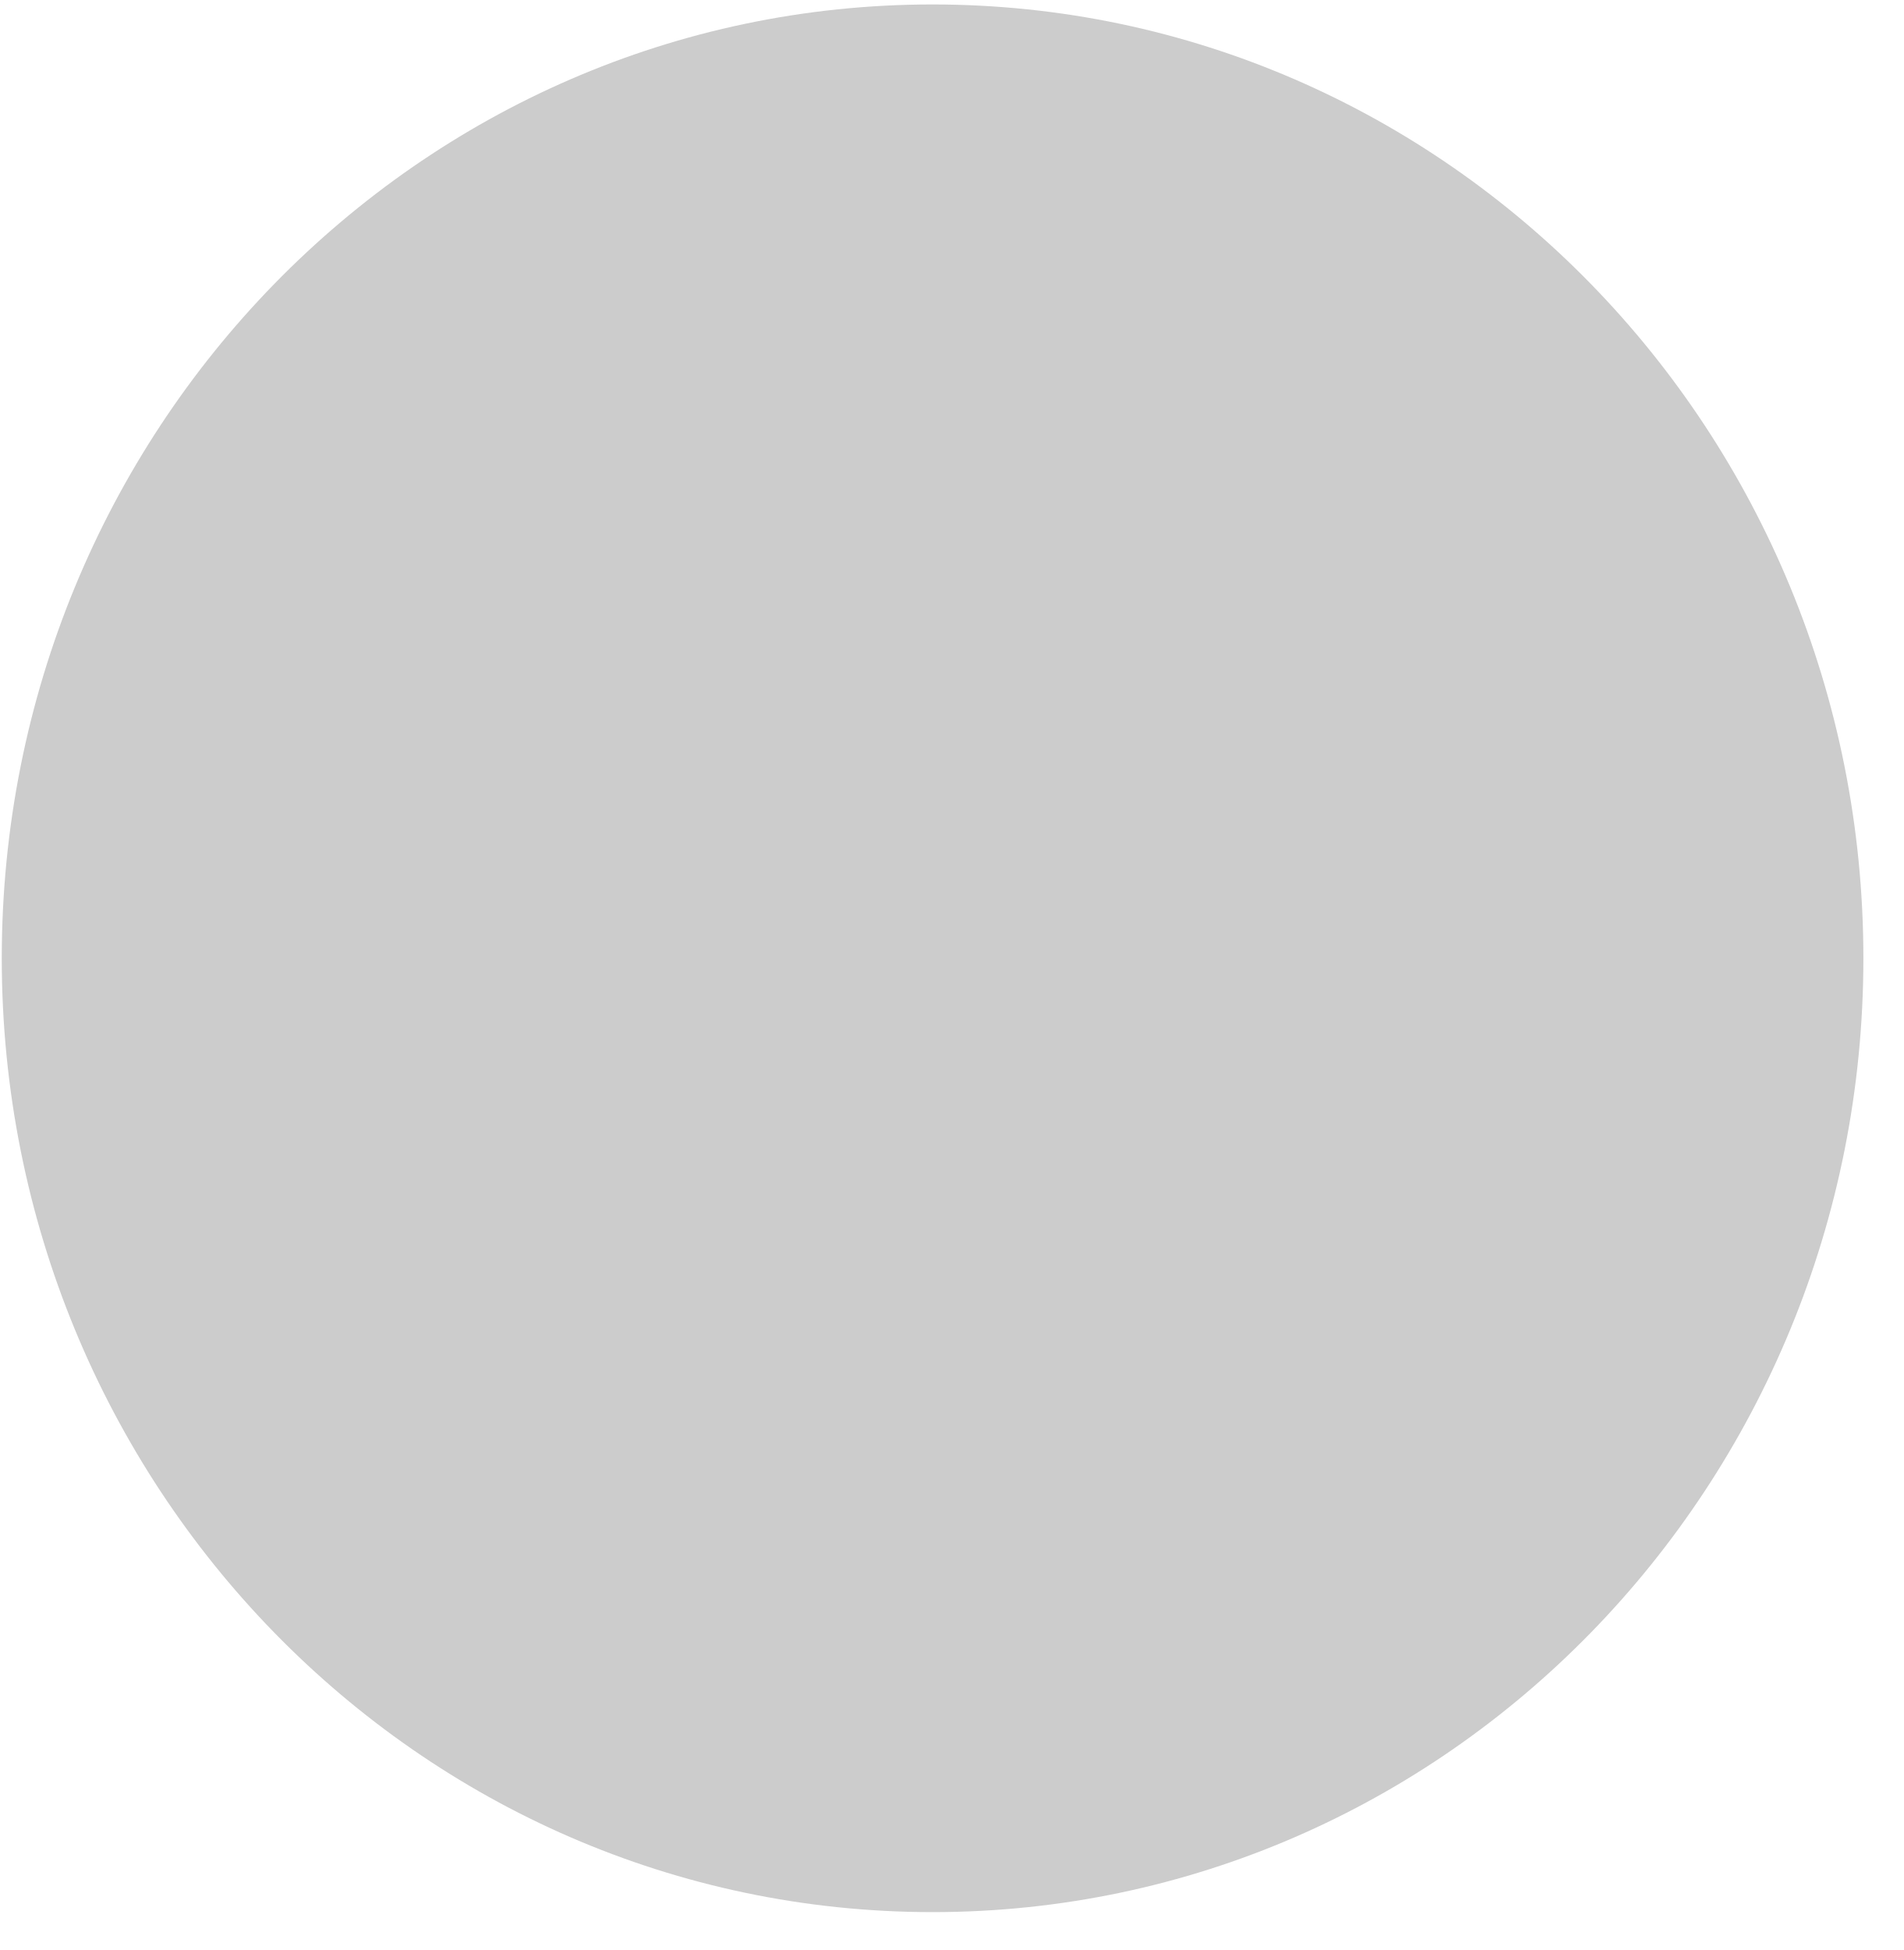
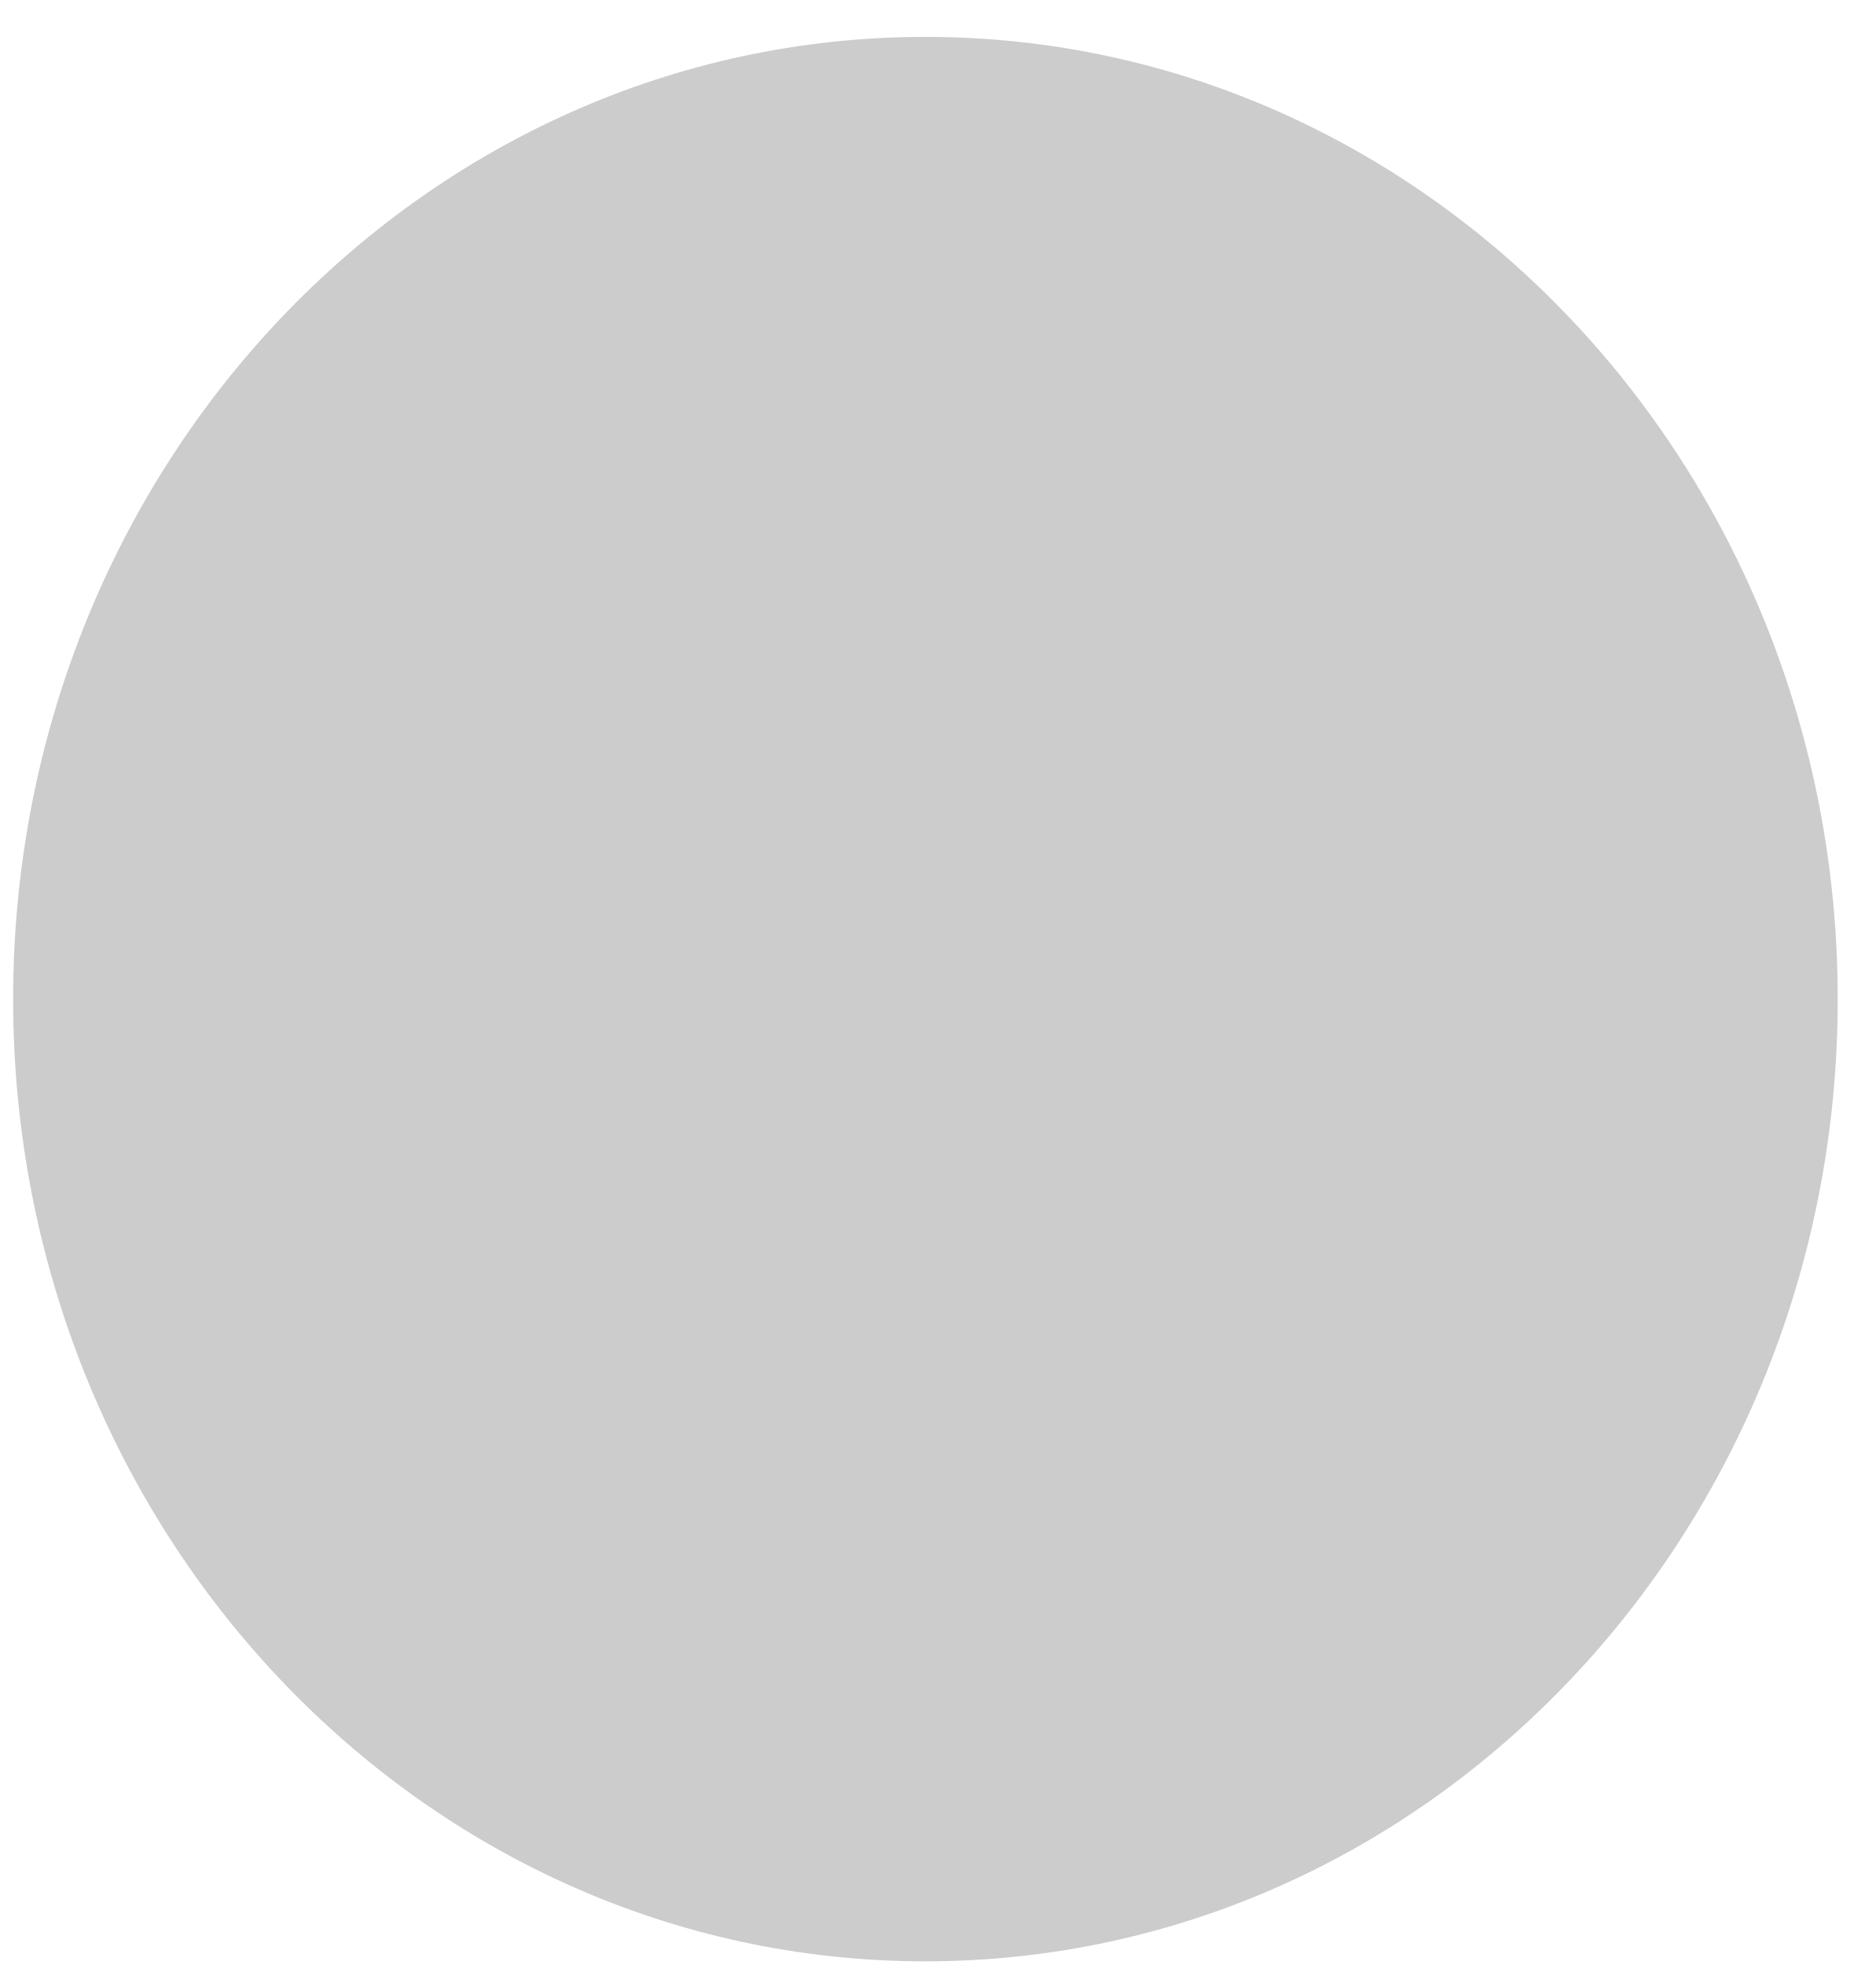
- <svg xmlns="http://www.w3.org/2000/svg" width="41" height="42" viewBox="0 0 41 42" fill="none">
-   <ellipse cx="20.086" cy="20.64" rx="20.048" ry="20.544" fill="#CCCCCC" />
+ <svg xmlns="http://www.w3.org/2000/svg" width="42" height="44" viewBox="0 0 42 44" fill="none">
+   <ellipse cx="20.724" cy="22.372" rx="20.43" ry="21.546" fill="#CCCCCC" />
</svg>
